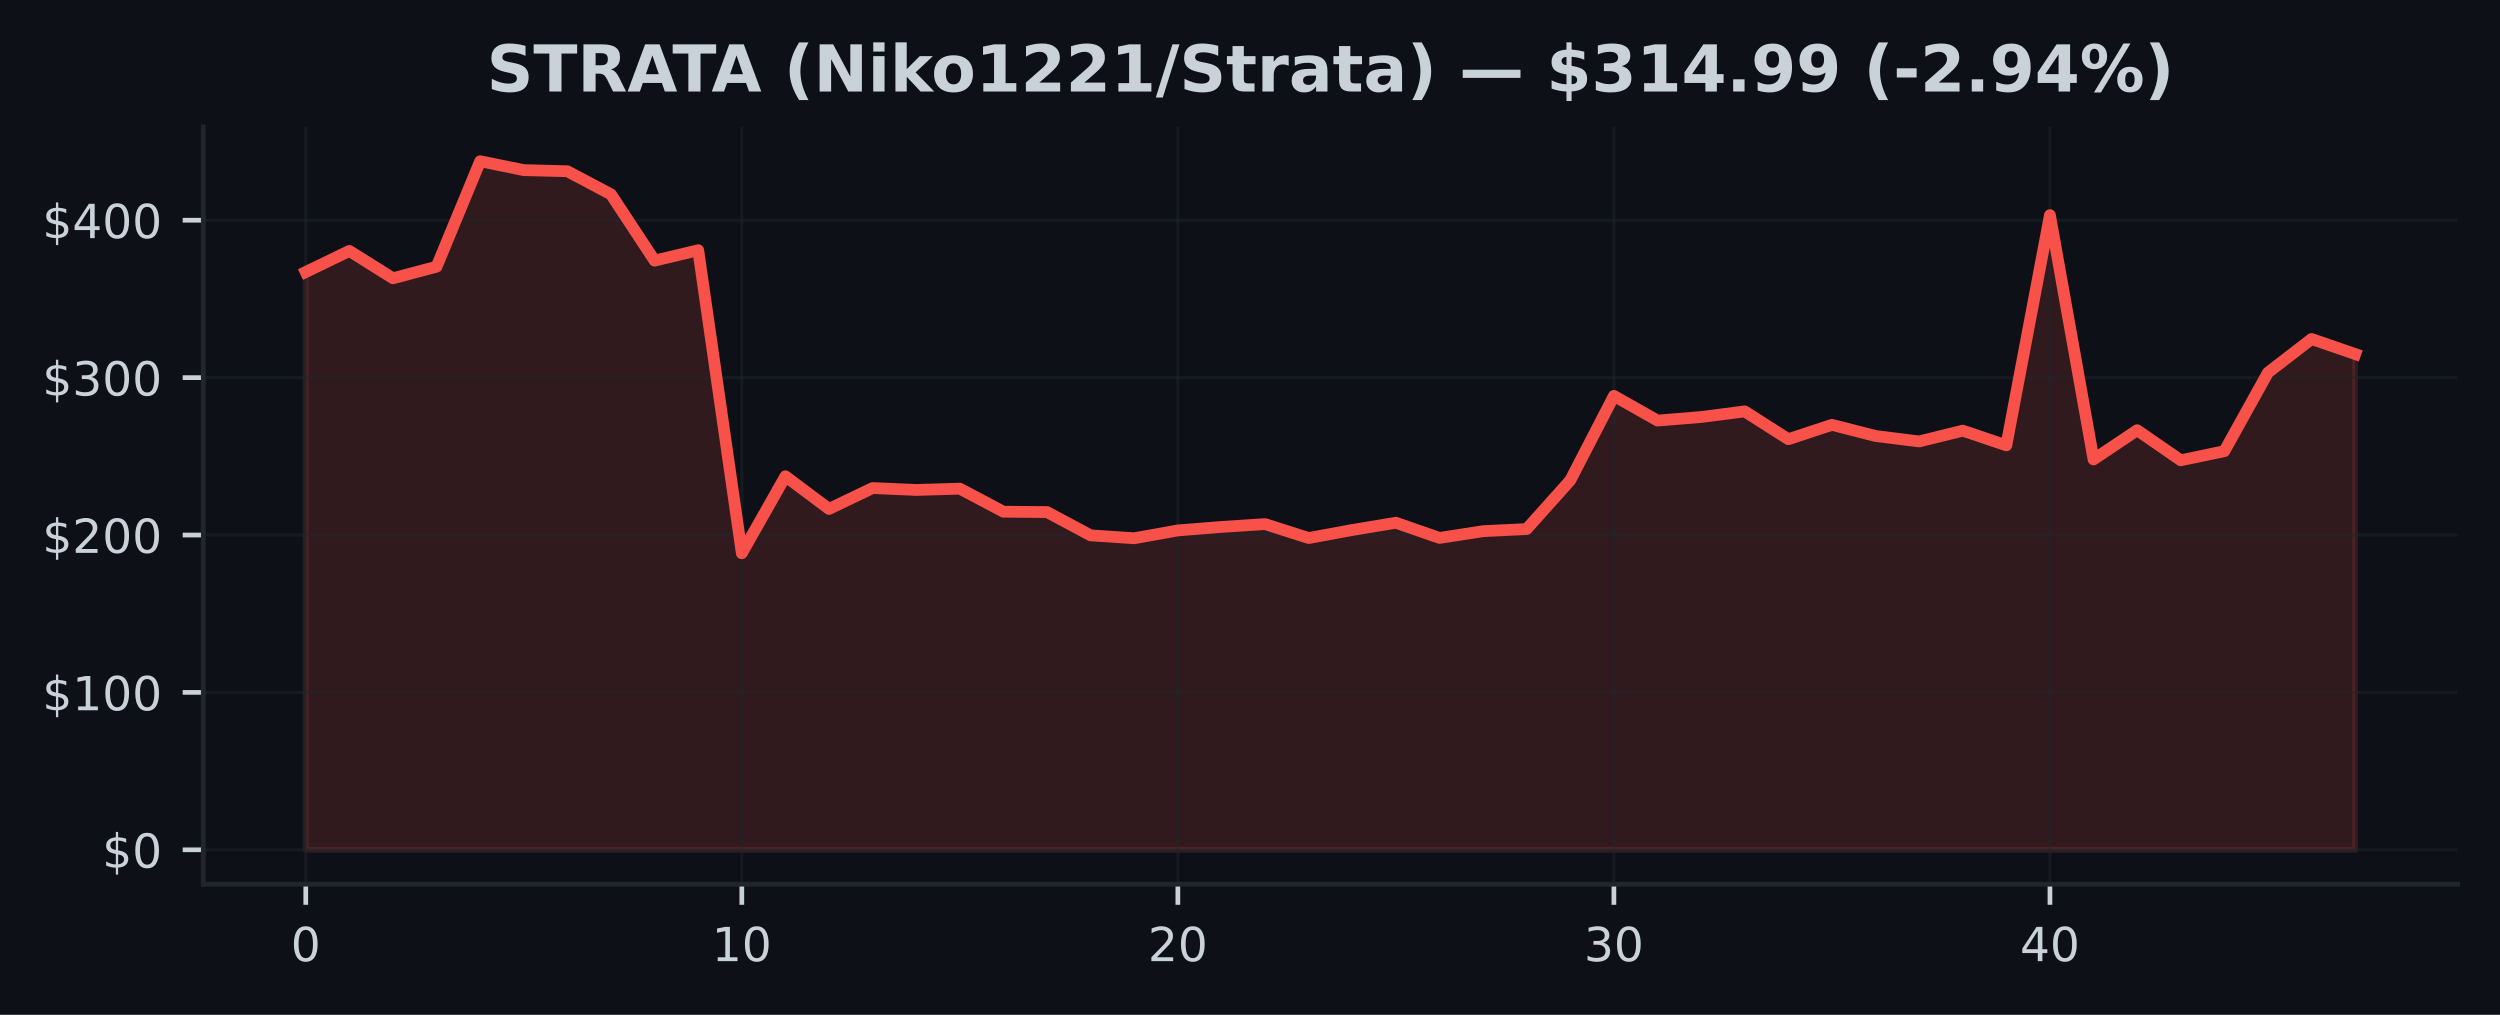
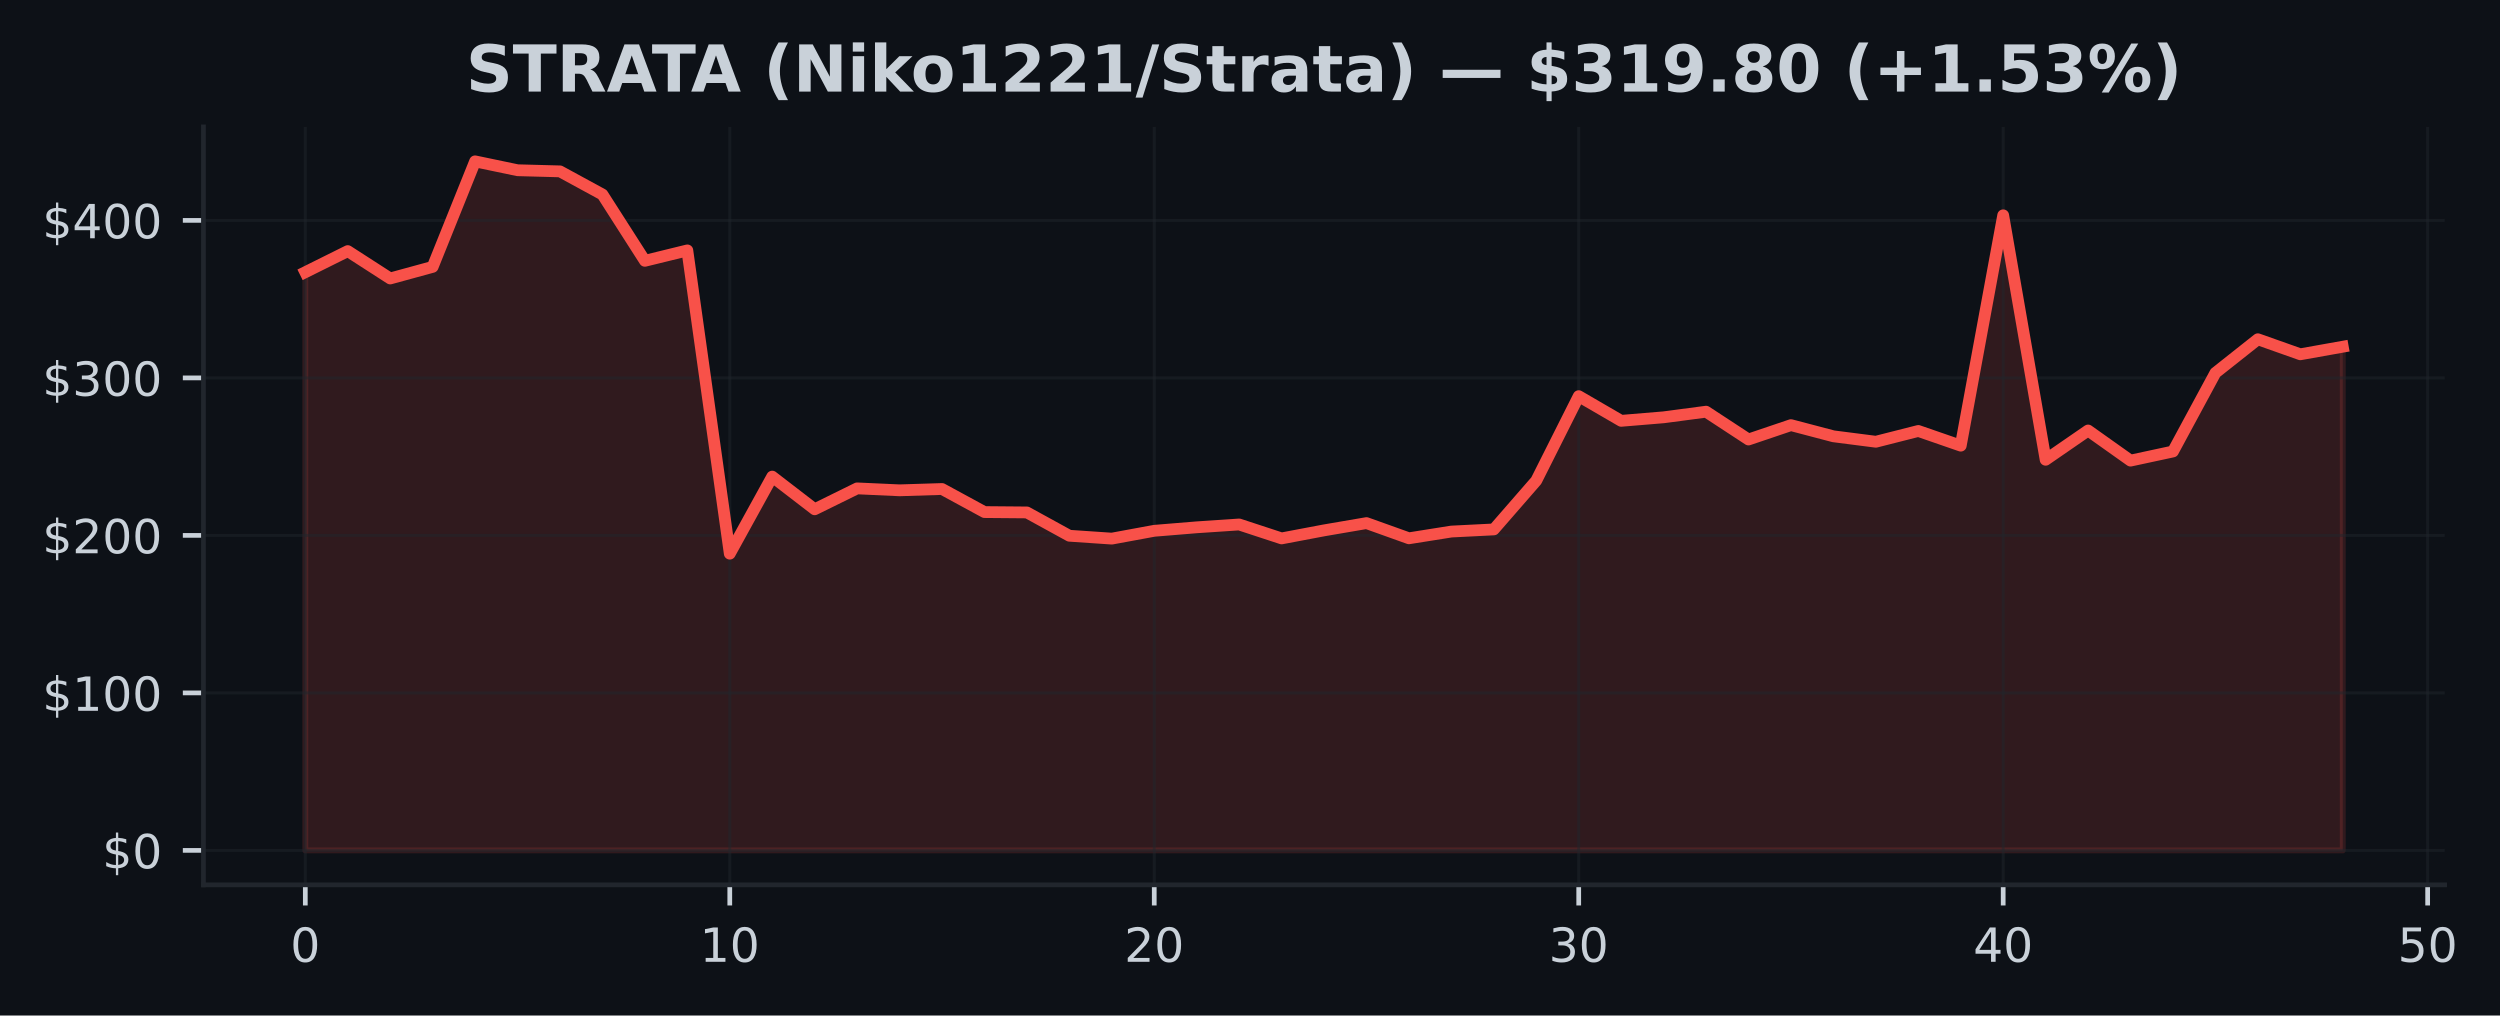
- <svg xmlns="http://www.w3.org/2000/svg" xmlns:xlink="http://www.w3.org/1999/xlink" width="425pt" height="172.518pt" viewBox="0 0 425 172.518" version="1.1">
+ <svg xmlns="http://www.w3.org/2000/svg" xmlns:xlink="http://www.w3.org/1999/xlink" width="424.702pt" height="172.518pt" viewBox="0 0 424.702 172.518" version="1.1">
  <defs>
    <style type="text/css">*{stroke-linejoin: round; stroke-linecap: butt}</style>
  </defs>
  <g id="figure_1">
    <g id="patch_1">
-       <path d="M 0 172.518  L 425 172.518  L 425 0  L 0 0  z " style="fill: #0d1117" />
+       <path d="M 0 172.518  L 424.702 172.518  L 424.702 0  L 0 0  z " style="fill: #0d1117" />
    </g>
    <g id="axes_1">
      <g id="patch_2">
-         <path d="M 34.56 150.318  L 417.8 150.318  L 417.8 21.558  L 34.56 21.558  z " style="fill: #0d1117" />
+         <path d="M 34.56 150.318  L 415.296 150.318  L 415.296 21.558  L 34.56 21.558  z " style="fill: #0d1117" />
      </g>
      <g id="FillBetweenPolyCollection_1">
        <defs>
-           <path id="m76c1400708" d="M 51.98 -28.053  L 51.98 -126.276  L 59.393 -129.862  L 66.806 -125.212  L 74.218 -127.183  L 81.631 -145.107  L 89.044 -143.598  L 96.457 -143.406  L 103.869 -139.478  L 111.282 -128.211  L 118.695 -129.979  L 126.108 -78.461  L 133.52 -91.55  L 140.933 -86.001  L 148.346 -89.551  L 155.759 -89.222  L 163.171 -89.447  L 170.584 -85.527  L 177.997 -85.466  L 185.41 -81.506  L 192.823 -81.016  L 200.235 -82.346  L 207.648 -82.937  L 215.061 -83.421  L 222.474 -81.054  L 229.886 -82.418  L 237.299 -83.654  L 244.712 -81.072  L 252.125 -82.217  L 259.537 -82.581  L 266.95 -90.868  L 274.363 -105.217  L 281.776 -101.027  L 289.189 -101.626  L 296.601 -102.581  L 304.014 -97.856  L 311.427 -100.296  L 318.84 -98.399  L 326.252 -97.474  L 333.665 -99.306  L 341.078 -96.81  L 348.491 -135.941  L 355.903 -94.413  L 363.316 -99.384  L 370.729 -94.268  L 378.142 -95.82  L 385.554 -109.177  L 392.967 -114.886  L 400.38 -112.331  L 400.38 -28.053  L 400.38 -28.053  L 392.967 -28.053  L 385.554 -28.053  L 378.142 -28.053  L 370.729 -28.053  L 363.316 -28.053  L 355.903 -28.053  L 348.491 -28.053  L 341.078 -28.053  L 333.665 -28.053  L 326.252 -28.053  L 318.84 -28.053  L 311.427 -28.053  L 304.014 -28.053  L 296.601 -28.053  L 289.189 -28.053  L 281.776 -28.053  L 274.363 -28.053  L 266.95 -28.053  L 259.537 -28.053  L 252.125 -28.053  L 244.712 -28.053  L 237.299 -28.053  L 229.886 -28.053  L 222.474 -28.053  L 215.061 -28.053  L 207.648 -28.053  L 200.235 -28.053  L 192.823 -28.053  L 185.41 -28.053  L 177.997 -28.053  L 170.584 -28.053  L 163.171 -28.053  L 155.759 -28.053  L 148.346 -28.053  L 140.933 -28.053  L 133.52 -28.053  L 126.108 -28.053  L 118.695 -28.053  L 111.282 -28.053  L 103.869 -28.053  L 96.457 -28.053  L 89.044 -28.053  L 81.631 -28.053  L 74.218 -28.053  L 66.806 -28.053  L 59.393 -28.053  L 51.98 -28.053  z " style="stroke: #f85149; stroke-opacity: 0.15" />
+           <path id="me553a573ed" d="M 51.866 -28.053  L 51.866 -126.276  L 59.077 -129.862  L 66.288 -125.212  L 73.499 -127.183  L 80.71 -145.107  L 87.921 -143.598  L 95.132 -143.406  L 102.343 -139.478  L 109.554 -128.211  L 116.764 -129.979  L 123.975 -78.461  L 131.186 -91.55  L 138.397 -86.001  L 145.608 -89.551  L 152.819 -89.222  L 160.03 -89.447  L 167.241 -85.527  L 174.452 -85.466  L 181.663 -81.506  L 188.874 -81.016  L 196.085 -82.346  L 203.295 -82.937  L 210.506 -83.421  L 217.717 -81.054  L 224.928 -82.418  L 232.139 -83.654  L 239.35 -81.072  L 246.561 -82.217  L 253.772 -82.581  L 260.983 -90.868  L 268.194 -105.217  L 275.405 -101.027  L 282.616 -101.626  L 289.826 -102.581  L 297.037 -97.856  L 304.248 -100.296  L 311.459 -98.399  L 318.67 -97.474  L 325.881 -99.306  L 333.092 -96.81  L 340.303 -135.941  L 347.514 -94.413  L 354.725 -99.384  L 361.936 -94.268  L 369.147 -95.82  L 376.357 -109.177  L 383.568 -114.886  L 390.779 -112.331  L 397.99 -113.618  L 397.99 -28.053  L 397.99 -28.053  L 390.779 -28.053  L 383.568 -28.053  L 376.357 -28.053  L 369.147 -28.053  L 361.936 -28.053  L 354.725 -28.053  L 347.514 -28.053  L 340.303 -28.053  L 333.092 -28.053  L 325.881 -28.053  L 318.67 -28.053  L 311.459 -28.053  L 304.248 -28.053  L 297.037 -28.053  L 289.826 -28.053  L 282.616 -28.053  L 275.405 -28.053  L 268.194 -28.053  L 260.983 -28.053  L 253.772 -28.053  L 246.561 -28.053  L 239.35 -28.053  L 232.139 -28.053  L 224.928 -28.053  L 217.717 -28.053  L 210.506 -28.053  L 203.295 -28.053  L 196.085 -28.053  L 188.874 -28.053  L 181.663 -28.053  L 174.452 -28.053  L 167.241 -28.053  L 160.03 -28.053  L 152.819 -28.053  L 145.608 -28.053  L 138.397 -28.053  L 131.186 -28.053  L 123.975 -28.053  L 116.764 -28.053  L 109.554 -28.053  L 102.343 -28.053  L 95.132 -28.053  L 87.921 -28.053  L 80.71 -28.053  L 73.499 -28.053  L 66.288 -28.053  L 59.077 -28.053  L 51.866 -28.053  z " style="stroke: #f85149; stroke-opacity: 0.15" />
        </defs>
-         <g clip-path="url(#pf96b2a00bb)">
-           <use xlink:href="#m76c1400708" x="0" y="172.518" style="fill: #f85149; fill-opacity: 0.15; stroke: #f85149; stroke-opacity: 0.15" />
+         <g clip-path="url(#p1c5e53eb60)">
+           <use xlink:href="#me553a573ed" x="0" y="172.518" style="fill: #f85149; fill-opacity: 0.15; stroke: #f85149; stroke-opacity: 0.15" />
        </g>
      </g>
      <g id="matplotlib.axis_1">
        <g id="xtick_1">
          <g id="line2d_1">
-             <path d="M 51.98 150.318  L 51.98 21.558  " clip-path="url(#pf96b2a00bb)" style="fill: none; stroke: #21262d; stroke-opacity: 0.5; stroke-width: 0.5; stroke-linecap: square" />
+             <path d="M 51.866 150.318  L 51.866 21.558  " clip-path="url(#p1c5e53eb60)" style="fill: none; stroke: #21262d; stroke-opacity: 0.5; stroke-width: 0.5; stroke-linecap: square" />
          </g>
          <g id="line2d_2">
            <defs>
-               <path id="meb66fdb2fe" d="M 0 0  L 0 3.5  " style="stroke: #c9d1d9; stroke-width: 0.8" />
+               <path id="m56401e3fb0" d="M 0 0  L 0 3.5  " style="stroke: #c9d1d9; stroke-width: 0.8" />
            </defs>
            <g>
-               <use xlink:href="#meb66fdb2fe" x="51.98" y="150.318" style="fill: #c9d1d9; stroke: #c9d1d9; stroke-width: 0.8" />
+               <use xlink:href="#m56401e3fb0" x="51.866" y="150.318" style="fill: #c9d1d9; stroke: #c9d1d9; stroke-width: 0.8" />
            </g>
          </g>
          <g id="text_1">
-             <g style="fill: #c9d1d9" transform="translate(49.435 163.3964) scale(0.08 -0.08)">
+             <g style="fill: #c9d1d9" transform="translate(49.3212 163.3964) scale(0.08 -0.08)">
              <defs>
                <path id="DejaVuSans-13" d="M 2034 4250  Q 1547 4250 1301 3770  Q 1056 3291 1056 2328  Q 1056 1369 1301 889  Q 1547 409 2034 409  Q 2525 409 2770 889  Q 3016 1369 3016 2328  Q 3016 3291 2770 3770  Q 2525 4250 2034 4250  z M 2034 4750  Q 2819 4750 3233 4129  Q 3647 3509 3647 2328  Q 3647 1150 3233 529  Q 2819 -91 2034 -91  Q 1250 -91 836 529  Q 422 1150 422 2328  Q 422 3509 836 4129  Q 1250 4750 2034 4750  z " transform="scale(0.015625)" />
              </defs>
              <use xlink:href="#DejaVuSans-13" />
            </g>
          </g>
        </g>
        <g id="xtick_2">
          <g id="line2d_3">
-             <path d="M 126.108 150.318  L 126.108 21.558  " clip-path="url(#pf96b2a00bb)" style="fill: none; stroke: #21262d; stroke-opacity: 0.5; stroke-width: 0.5; stroke-linecap: square" />
+             <path d="M 123.975 150.318  L 123.975 21.558  " clip-path="url(#p1c5e53eb60)" style="fill: none; stroke: #21262d; stroke-opacity: 0.5; stroke-width: 0.5; stroke-linecap: square" />
          </g>
          <g id="line2d_4">
            <g>
-               <use xlink:href="#meb66fdb2fe" x="126.108" y="150.318" style="fill: #c9d1d9; stroke: #c9d1d9; stroke-width: 0.8" />
+               <use xlink:href="#m56401e3fb0" x="123.975" y="150.318" style="fill: #c9d1d9; stroke: #c9d1d9; stroke-width: 0.8" />
            </g>
          </g>
          <g id="text_2">
-             <g style="fill: #c9d1d9" transform="translate(121.0177 163.3964) scale(0.08 -0.08)">
+             <g style="fill: #c9d1d9" transform="translate(118.8854 163.3964) scale(0.08 -0.08)">
              <defs>
                <path id="DejaVuSans-14" d="M 794 531  L 1825 531  L 1825 4091  L 703 3866  L 703 4441  L 1819 4666  L 2450 4666  L 2450 531  L 3481 531  L 3481 0  L 794 0  L 794 531  z " transform="scale(0.015625)" />
              </defs>
              <use xlink:href="#DejaVuSans-14" />
              <use xlink:href="#DejaVuSans-13" transform="translate(63.625 0)" />
            </g>
          </g>
        </g>
        <g id="xtick_3">
          <g id="line2d_5">
-             <path d="M 200.235 150.318  L 200.235 21.558  " clip-path="url(#pf96b2a00bb)" style="fill: none; stroke: #21262d; stroke-opacity: 0.5; stroke-width: 0.5; stroke-linecap: square" />
+             <path d="M 196.085 150.318  L 196.085 21.558  " clip-path="url(#p1c5e53eb60)" style="fill: none; stroke: #21262d; stroke-opacity: 0.5; stroke-width: 0.5; stroke-linecap: square" />
          </g>
          <g id="line2d_6">
            <g>
-               <use xlink:href="#meb66fdb2fe" x="200.235" y="150.318" style="fill: #c9d1d9; stroke: #c9d1d9; stroke-width: 0.8" />
+               <use xlink:href="#m56401e3fb0" x="196.085" y="150.318" style="fill: #c9d1d9; stroke: #c9d1d9; stroke-width: 0.8" />
            </g>
          </g>
          <g id="text_3">
-             <g style="fill: #c9d1d9" transform="translate(195.1453 163.3964) scale(0.08 -0.08)">
+             <g style="fill: #c9d1d9" transform="translate(190.9945 163.3964) scale(0.08 -0.08)">
              <defs>
                <path id="DejaVuSans-15" d="M 1228 531  L 3431 531  L 3431 0  L 469 0  L 469 531  Q 828 903 1448 1529  Q 2069 2156 2228 2338  Q 2531 2678 2651 2914  Q 2772 3150 2772 3378  Q 2772 3750 2511 3984  Q 2250 4219 1831 4219  Q 1534 4219 1204 4116  Q 875 4013 500 3803  L 500 4441  Q 881 4594 1212 4672  Q 1544 4750 1819 4750  Q 2544 4750 2975 4387  Q 3406 4025 3406 3419  Q 3406 3131 3298 2873  Q 3191 2616 2906 2266  Q 2828 2175 2409 1742  Q 1991 1309 1228 531  z " transform="scale(0.015625)" />
              </defs>
              <use xlink:href="#DejaVuSans-15" />
              <use xlink:href="#DejaVuSans-13" transform="translate(63.625 0)" />
            </g>
          </g>
        </g>
        <g id="xtick_4">
          <g id="line2d_7">
-             <path d="M 274.363 150.318  L 274.363 21.558  " clip-path="url(#pf96b2a00bb)" style="fill: none; stroke: #21262d; stroke-opacity: 0.5; stroke-width: 0.5; stroke-linecap: square" />
+             <path d="M 268.194 150.318  L 268.194 21.558  " clip-path="url(#p1c5e53eb60)" style="fill: none; stroke: #21262d; stroke-opacity: 0.5; stroke-width: 0.5; stroke-linecap: square" />
          </g>
          <g id="line2d_8">
            <g>
-               <use xlink:href="#meb66fdb2fe" x="274.363" y="150.318" style="fill: #c9d1d9; stroke: #c9d1d9; stroke-width: 0.8" />
+               <use xlink:href="#m56401e3fb0" x="268.194" y="150.318" style="fill: #c9d1d9; stroke: #c9d1d9; stroke-width: 0.8" />
            </g>
          </g>
          <g id="text_4">
-             <g style="fill: #c9d1d9" transform="translate(269.273 163.3964) scale(0.08 -0.08)">
+             <g style="fill: #c9d1d9" transform="translate(263.1037 163.3964) scale(0.08 -0.08)">
              <defs>
                <path id="DejaVuSans-16" d="M 2597 2516  Q 3050 2419 3304 2112  Q 3559 1806 3559 1356  Q 3559 666 3084 287  Q 2609 -91 1734 -91  Q 1441 -91 1130 -33  Q 819 25 488 141  L 488 750  Q 750 597 1062 519  Q 1375 441 1716 441  Q 2309 441 2620 675  Q 2931 909 2931 1356  Q 2931 1769 2642 2001  Q 2353 2234 1838 2234  L 1294 2234  L 1294 2753  L 1863 2753  Q 2328 2753 2575 2939  Q 2822 3125 2822 3475  Q 2822 3834 2567 4026  Q 2313 4219 1838 4219  Q 1578 4219 1281 4162  Q 984 4106 628 3988  L 628 4550  Q 988 4650 1302 4700  Q 1616 4750 1894 4750  Q 2613 4750 3031 4423  Q 3450 4097 3450 3541  Q 3450 3153 3228 2886  Q 3006 2619 2597 2516  z " transform="scale(0.015625)" />
              </defs>
              <use xlink:href="#DejaVuSans-16" />
              <use xlink:href="#DejaVuSans-13" transform="translate(63.625 0)" />
            </g>
          </g>
        </g>
        <g id="xtick_5">
          <g id="line2d_9">
-             <path d="M 348.491 150.318  L 348.491 21.558  " clip-path="url(#pf96b2a00bb)" style="fill: none; stroke: #21262d; stroke-opacity: 0.5; stroke-width: 0.5; stroke-linecap: square" />
+             <path d="M 340.303 150.318  L 340.303 21.558  " clip-path="url(#p1c5e53eb60)" style="fill: none; stroke: #21262d; stroke-opacity: 0.5; stroke-width: 0.5; stroke-linecap: square" />
          </g>
          <g id="line2d_10">
            <g>
-               <use xlink:href="#meb66fdb2fe" x="348.491" y="150.318" style="fill: #c9d1d9; stroke: #c9d1d9; stroke-width: 0.8" />
+               <use xlink:href="#m56401e3fb0" x="340.303" y="150.318" style="fill: #c9d1d9; stroke: #c9d1d9; stroke-width: 0.8" />
            </g>
          </g>
          <g id="text_5">
-             <g style="fill: #c9d1d9" transform="translate(343.4006 163.3964) scale(0.08 -0.08)">
+             <g style="fill: #c9d1d9" transform="translate(335.2128 163.3964) scale(0.08 -0.08)">
              <defs>
                <path id="DejaVuSans-17" d="M 2419 4116  L 825 1625  L 2419 1625  L 2419 4116  z M 2253 4666  L 3047 4666  L 3047 1625  L 3713 1625  L 3713 1100  L 3047 1100  L 3047 0  L 2419 0  L 2419 1100  L 313 1100  L 313 1709  L 2253 4666  z " transform="scale(0.015625)" />
              </defs>
              <use xlink:href="#DejaVuSans-17" />
+               <use xlink:href="#DejaVuSans-13" transform="translate(63.625 0)" />
+             </g>
+           </g>
+         </g>
+         <g id="xtick_6">
+           <g id="line2d_11">
+             <path d="M 412.412 150.318  L 412.412 21.558  " clip-path="url(#p1c5e53eb60)" style="fill: none; stroke: #21262d; stroke-opacity: 0.5; stroke-width: 0.5; stroke-linecap: square" />
+           </g>
+           <g id="line2d_12">
+             <g>
+               <use xlink:href="#m56401e3fb0" x="412.412" y="150.318" style="fill: #c9d1d9; stroke: #c9d1d9; stroke-width: 0.8" />
+             </g>
+           </g>
+           <g id="text_6">
+             <g style="fill: #c9d1d9" transform="translate(407.322 163.3964) scale(0.08 -0.08)">
+               <defs>
+                 <path id="DejaVuSans-18" d="M 691 4666  L 3169 4666  L 3169 4134  L 1269 4134  L 1269 2991  Q 1406 3038 1543 3061  Q 1681 3084 1819 3084  Q 2600 3084 3056 2656  Q 3513 2228 3513 1497  Q 3513 744 3044 326  Q 2575 -91 1722 -91  Q 1428 -91 1123 -41  Q 819 9 494 109  L 494 744  Q 775 591 1075 516  Q 1375 441 1709 441  Q 2250 441 2565 725  Q 2881 1009 2881 1497  Q 2881 1984 2565 2268  Q 2250 2553 1709 2553  Q 1456 2553 1204 2497  Q 953 2441 691 2322  L 691 4666  z " transform="scale(0.015625)" />
+               </defs>
+               <use xlink:href="#DejaVuSans-18" />
              <use xlink:href="#DejaVuSans-13" transform="translate(63.625 0)" />
            </g>
          </g>
        </g>
      </g>
      <g id="matplotlib.axis_2">
        <g id="ytick_1">
-           <g id="line2d_11">
-             <path d="M 34.56 144.466  L 417.8 144.466  " clip-path="url(#pf96b2a00bb)" style="fill: none; stroke: #21262d; stroke-opacity: 0.5; stroke-width: 0.5; stroke-linecap: square" />
-           </g>
-           <g id="line2d_12">
+           <g id="line2d_13">
+             <path d="M 34.56 144.466  L 415.296 144.466  " clip-path="url(#p1c5e53eb60)" style="fill: none; stroke: #21262d; stroke-opacity: 0.5; stroke-width: 0.5; stroke-linecap: square" />
+           </g>
+           <g id="line2d_14">
            <defs>
-               <path id="mbc78fe3ad4" d="M 0 0  L -3.5 0  " style="stroke: #c9d1d9; stroke-width: 0.8" />
+               <path id="m088a45b736" d="M 0 0  L -3.5 0  " style="stroke: #c9d1d9; stroke-width: 0.8" />
            </defs>
            <g>
-               <use xlink:href="#mbc78fe3ad4" x="34.56" y="144.466" style="fill: #c9d1d9; stroke: #c9d1d9; stroke-width: 0.8" />
-             </g>
-           </g>
-           <g id="text_6">
+               <use xlink:href="#m088a45b736" x="34.56" y="144.466" style="fill: #c9d1d9; stroke: #c9d1d9; stroke-width: 0.8" />
+             </g>
+           </g>
+           <g id="text_7">
            <g style="fill: #c9d1d9" transform="translate(17.38 147.5049) scale(0.08 -0.08)">
              <defs>
                <path id="DejaVuSans-7" d="M 2163 -941  L 1850 -941  L 1847 0  Q 1519 6 1191 76  Q 863 147 531 288  L 531 850  Q 850 650 1176 548  Q 1503 447 1850 444  L 1850 1869  Q 1159 1981 845 2250  Q 531 2519 531 2988  Q 531 3497 872 3790  Q 1213 4084 1850 4128  L 1850 4863  L 2163 4863  L 2163 4138  Q 2453 4125 2725 4076  Q 2997 4028 3256 3944  L 3256 3397  Q 2997 3528 2723 3600  Q 2450 3672 2163 3684  L 2163 2350  Q 2872 2241 3206 1959  Q 3541 1678 3541 1191  Q 3541 663 3186 358  Q 2831 53 2163 6  L 2163 -941  z M 1850 2406  L 1850 3688  Q 1488 3647 1297 3481  Q 1106 3316 1106 3041  Q 1106 2772 1282 2622  Q 1459 2472 1850 2406  z M 2163 1806  L 2163 453  Q 2559 506 2761 678  Q 2963 850 2963 1131  Q 2963 1406 2770 1568  Q 2578 1731 2163 1806  z " transform="scale(0.015625)" />
              </defs>
              <use xlink:href="#DejaVuSans-7" />
              <use xlink:href="#DejaVuSans-13" transform="translate(63.625 0)" />
            </g>
          </g>
        </g>
        <g id="ytick_2">
-           <g id="line2d_13">
-             <path d="M 34.56 117.71  L 417.8 117.71  " clip-path="url(#pf96b2a00bb)" style="fill: none; stroke: #21262d; stroke-opacity: 0.5; stroke-width: 0.5; stroke-linecap: square" />
-           </g>
-           <g id="line2d_14">
-             <g>
-               <use xlink:href="#mbc78fe3ad4" x="34.56" y="117.71" style="fill: #c9d1d9; stroke: #c9d1d9; stroke-width: 0.8" />
-             </g>
-           </g>
-           <g id="text_7">
+           <g id="line2d_15">
+             <path d="M 34.56 117.71  L 415.296 117.71  " clip-path="url(#p1c5e53eb60)" style="fill: none; stroke: #21262d; stroke-opacity: 0.5; stroke-width: 0.5; stroke-linecap: square" />
+           </g>
+           <g id="line2d_16">
+             <g>
+               <use xlink:href="#m088a45b736" x="34.56" y="117.71" style="fill: #c9d1d9; stroke: #c9d1d9; stroke-width: 0.8" />
+             </g>
+           </g>
+           <g id="text_8">
            <g style="fill: #c9d1d9" transform="translate(7.2 120.749) scale(0.08 -0.08)">
              <use xlink:href="#DejaVuSans-7" />
              <use xlink:href="#DejaVuSans-14" transform="translate(63.625 0)" />
              <use xlink:href="#DejaVuSans-13" transform="translate(127.25 0)" />
              <use xlink:href="#DejaVuSans-13" transform="translate(190.875 0)" />
            </g>
          </g>
        </g>
        <g id="ytick_3">
-           <g id="line2d_15">
-             <path d="M 34.56 90.954  L 417.8 90.954  " clip-path="url(#pf96b2a00bb)" style="fill: none; stroke: #21262d; stroke-opacity: 0.5; stroke-width: 0.5; stroke-linecap: square" />
-           </g>
-           <g id="line2d_16">
-             <g>
-               <use xlink:href="#mbc78fe3ad4" x="34.56" y="90.954" style="fill: #c9d1d9; stroke: #c9d1d9; stroke-width: 0.8" />
-             </g>
-           </g>
-           <g id="text_8">
+           <g id="line2d_17">
+             <path d="M 34.56 90.954  L 415.296 90.954  " clip-path="url(#p1c5e53eb60)" style="fill: none; stroke: #21262d; stroke-opacity: 0.5; stroke-width: 0.5; stroke-linecap: square" />
+           </g>
+           <g id="line2d_18">
+             <g>
+               <use xlink:href="#m088a45b736" x="34.56" y="90.954" style="fill: #c9d1d9; stroke: #c9d1d9; stroke-width: 0.8" />
+             </g>
+           </g>
+           <g id="text_9">
            <g style="fill: #c9d1d9" transform="translate(7.2 93.99306) scale(0.08 -0.08)">
              <use xlink:href="#DejaVuSans-7" />
              <use xlink:href="#DejaVuSans-15" transform="translate(63.625 0)" />
              <use xlink:href="#DejaVuSans-13" transform="translate(127.25 0)" />
              <use xlink:href="#DejaVuSans-13" transform="translate(190.875 0)" />
            </g>
          </g>
        </g>
        <g id="ytick_4">
-           <g id="line2d_17">
-             <path d="M 34.56 64.198  L 417.8 64.198  " clip-path="url(#pf96b2a00bb)" style="fill: none; stroke: #21262d; stroke-opacity: 0.5; stroke-width: 0.5; stroke-linecap: square" />
-           </g>
-           <g id="line2d_18">
-             <g>
-               <use xlink:href="#mbc78fe3ad4" x="34.56" y="64.198" style="fill: #c9d1d9; stroke: #c9d1d9; stroke-width: 0.8" />
-             </g>
-           </g>
-           <g id="text_9">
+           <g id="line2d_19">
+             <path d="M 34.56 64.198  L 415.296 64.198  " clip-path="url(#p1c5e53eb60)" style="fill: none; stroke: #21262d; stroke-opacity: 0.5; stroke-width: 0.5; stroke-linecap: square" />
+           </g>
+           <g id="line2d_20">
+             <g>
+               <use xlink:href="#m088a45b736" x="34.56" y="64.198" style="fill: #c9d1d9; stroke: #c9d1d9; stroke-width: 0.8" />
+             </g>
+           </g>
+           <g id="text_10">
            <g style="fill: #c9d1d9" transform="translate(7.2 67.23712) scale(0.08 -0.08)">
              <use xlink:href="#DejaVuSans-7" />
              <use xlink:href="#DejaVuSans-16" transform="translate(63.625 0)" />
              <use xlink:href="#DejaVuSans-13" transform="translate(127.25 0)" />
              <use xlink:href="#DejaVuSans-13" transform="translate(190.875 0)" />
            </g>
          </g>
        </g>
        <g id="ytick_5">
-           <g id="line2d_19">
-             <path d="M 34.56 37.442  L 417.8 37.442  " clip-path="url(#pf96b2a00bb)" style="fill: none; stroke: #21262d; stroke-opacity: 0.5; stroke-width: 0.5; stroke-linecap: square" />
-           </g>
-           <g id="line2d_20">
-             <g>
-               <use xlink:href="#mbc78fe3ad4" x="34.56" y="37.442" style="fill: #c9d1d9; stroke: #c9d1d9; stroke-width: 0.8" />
-             </g>
-           </g>
-           <g id="text_10">
+           <g id="line2d_21">
+             <path d="M 34.56 37.442  L 415.296 37.442  " clip-path="url(#p1c5e53eb60)" style="fill: none; stroke: #21262d; stroke-opacity: 0.5; stroke-width: 0.5; stroke-linecap: square" />
+           </g>
+           <g id="line2d_22">
+             <g>
+               <use xlink:href="#m088a45b736" x="34.56" y="37.442" style="fill: #c9d1d9; stroke: #c9d1d9; stroke-width: 0.8" />
+             </g>
+           </g>
+           <g id="text_11">
            <g style="fill: #c9d1d9" transform="translate(7.2 40.48118) scale(0.08 -0.08)">
              <use xlink:href="#DejaVuSans-7" />
              <use xlink:href="#DejaVuSans-17" transform="translate(63.625 0)" />
              <use xlink:href="#DejaVuSans-13" transform="translate(127.25 0)" />
              <use xlink:href="#DejaVuSans-13" transform="translate(190.875 0)" />
            </g>
          </g>
        </g>
      </g>
-       <g id="line2d_21">
-         <path d="M 51.98 46.242  L 59.393 42.657  L 66.806 47.307  L 74.218 45.335  L 81.631 27.411  L 89.044 28.92  L 96.457 29.113  L 103.869 33.04  L 111.282 44.307  L 118.695 42.539  L 126.108 94.057  L 133.52 80.968  L 140.933 86.518  L 148.346 82.967  L 155.759 83.296  L 163.171 83.071  L 170.584 86.991  L 177.997 87.053  L 185.41 91.013  L 192.823 91.502  L 200.235 90.172  L 207.648 89.581  L 215.061 89.097  L 222.474 91.465  L 229.886 90.1  L 237.299 88.864  L 244.712 91.446  L 252.125 90.301  L 259.537 89.937  L 266.95 81.651  L 274.363 67.301  L 281.776 71.491  L 289.189 70.892  L 296.601 69.937  L 304.014 74.662  L 311.427 72.222  L 318.84 74.119  L 326.252 75.045  L 333.665 73.212  L 341.078 75.708  L 348.491 36.578  L 355.903 78.105  L 363.316 73.134  L 370.729 78.25  L 378.142 76.698  L 385.554 63.342  L 392.967 57.632  L 400.38 60.187  " clip-path="url(#pf96b2a00bb)" style="fill: none; stroke: #f85149; stroke-width: 2; stroke-linecap: square" />
+       <g id="line2d_23">
+         <path d="M 51.866 46.242  L 59.077 42.657  L 66.288 47.307  L 73.499 45.335  L 80.71 27.411  L 87.921 28.92  L 95.132 29.113  L 102.343 33.04  L 109.554 44.307  L 116.764 42.539  L 123.975 94.057  L 131.186 80.968  L 138.397 86.518  L 145.608 82.967  L 152.819 83.296  L 160.03 83.071  L 167.241 86.991  L 174.452 87.053  L 181.663 91.013  L 188.874 91.502  L 196.085 90.172  L 203.295 89.581  L 210.506 89.097  L 217.717 91.465  L 224.928 90.1  L 232.139 88.864  L 239.35 91.446  L 246.561 90.301  L 253.772 89.937  L 260.983 81.651  L 268.194 67.301  L 275.405 71.491  L 282.616 70.892  L 289.826 69.937  L 297.037 74.662  L 304.248 72.222  L 311.459 74.119  L 318.67 75.045  L 325.881 73.212  L 333.092 75.708  L 340.303 36.578  L 347.514 78.105  L 354.725 73.134  L 361.936 78.25  L 369.147 76.698  L 376.357 63.342  L 383.568 57.632  L 390.779 60.187  L 397.99 58.9  " clip-path="url(#p1c5e53eb60)" style="fill: none; stroke: #f85149; stroke-width: 2; stroke-linecap: square" />
      </g>
      <g id="patch_3">
        <path d="M 34.56 150.318  L 34.56 21.558  " style="fill: none; stroke: #21262d; stroke-width: 0.8; stroke-linejoin: miter; stroke-linecap: square" />
      </g>
      <g id="patch_4">
-         <path d="M 34.56 150.318  L 417.8 150.318  " style="fill: none; stroke: #21262d; stroke-width: 0.8; stroke-linejoin: miter; stroke-linecap: square" />
-       </g>
-       <g id="text_11">
-         <g style="fill: #c9d1d9" transform="translate(82.74773 15.55828) scale(0.11 -0.11)">
+         <path d="M 34.56 150.318  L 415.296 150.318  " style="fill: none; stroke: #21262d; stroke-width: 0.8; stroke-linejoin: miter; stroke-linecap: square" />
+       </g>
+       <g id="text_12">
+         <g style="fill: #c9d1d9" transform="translate(79.16959 15.55828) scale(0.11 -0.11)">
          <defs>
            <path id="DejaVuSans-Bold-36" d="M 3834 4519  L 3834 3531  Q 3450 3703 3084 3790  Q 2719 3878 2394 3878  Q 1963 3878 1756 3759  Q 1550 3641 1550 3391  Q 1550 3203 1689 3098  Q 1828 2994 2194 2919  L 2706 2816  Q 3484 2659 3812 2340  Q 4141 2022 4141 1434  Q 4141 663 3683 286  Q 3225 -91 2284 -91  Q 1841 -91 1394 -6  Q 947 78 500 244  L 500 1259  Q 947 1022 1364 901  Q 1781 781 2169 781  Q 2563 781 2772 912  Q 2981 1044 2981 1288  Q 2981 1506 2839 1625  Q 2697 1744 2272 1838  L 1806 1941  Q 1106 2091 782 2419  Q 459 2747 459 3303  Q 459 4000 909 4375  Q 1359 4750 2203 4750  Q 2588 4750 2994 4692  Q 3400 4634 3834 4519  z " transform="scale(0.015625)" />
            <path id="DejaVuSans-Bold-37" d="M 31 4666  L 4331 4666  L 4331 3756  L 2784 3756  L 2784 0  L 1581 0  L 1581 3756  L 31 3756  L 31 4666  z " transform="scale(0.015625)" />
            <path id="DejaVuSans-Bold-35" d="M 2297 2597  Q 2675 2597 2839 2737  Q 3003 2878 3003 3200  Q 3003 3519 2839 3656  Q 2675 3794 2297 3794  L 1791 3794  L 1791 2597  L 2297 2597  z M 1791 1766  L 1791 0  L 588 0  L 588 4666  L 2425 4666  Q 3347 4666 3776 4356  Q 4206 4047 4206 3378  Q 4206 2916 3982 2619  Q 3759 2322 3309 2181  Q 3556 2125 3751 1926  Q 3947 1728 4147 1325  L 4800 0  L 3519 0  L 2950 1159  Q 2778 1509 2601 1637  Q 2425 1766 2131 1766  L 1791 1766  z " transform="scale(0.015625)" />
            <path id="DejaVuSans-Bold-24" d="M 3419 850  L 1538 850  L 1241 0  L 31 0  L 1759 4666  L 3194 4666  L 4922 0  L 3713 0  L 3419 850  z M 1838 1716  L 3116 1716  L 2478 3572  L 1838 1716  z " transform="scale(0.015625)" />
            <path id="DejaVuSans-Bold-3" transform="scale(0.015625)" />
            <path id="DejaVuSans-Bold-b" d="M 2413 -844  L 1484 -844  Q 1006 -72 778 623  Q 550 1319 550 2003  Q 550 2688 779 3389  Q 1009 4091 1484 4856  L 2413 4856  Q 2013 4116 1813 3408  Q 1613 2700 1613 2009  Q 1613 1319 1811 609  Q 2009 -100 2413 -844  z " transform="scale(0.015625)" />
            <path id="DejaVuSans-Bold-31" d="M 588 4666  L 1931 4666  L 3628 1466  L 3628 4666  L 4769 4666  L 4769 0  L 3425 0  L 1728 3200  L 1728 0  L 588 0  L 588 4666  z " transform="scale(0.015625)" />
            <path id="DejaVuSans-Bold-4c" d="M 538 3500  L 1656 3500  L 1656 0  L 538 0  L 538 3500  z M 538 4863  L 1656 4863  L 1656 3950  L 538 3950  L 538 4863  z " transform="scale(0.015625)" />
            <path id="DejaVuSans-Bold-4e" d="M 538 4863  L 1656 4863  L 1656 2216  L 2944 3500  L 4244 3500  L 2534 1894  L 4378 0  L 3022 0  L 1656 1459  L 1656 0  L 538 0  L 538 4863  z " transform="scale(0.015625)" />
            <path id="DejaVuSans-Bold-52" d="M 2203 2784  Q 1831 2784 1636 2517  Q 1441 2250 1441 1747  Q 1441 1244 1636 976  Q 1831 709 2203 709  Q 2569 709 2762 976  Q 2956 1244 2956 1747  Q 2956 2250 2762 2517  Q 2569 2784 2203 2784  z M 2203 3584  Q 3106 3584 3614 3096  Q 4122 2609 4122 1747  Q 4122 884 3614 396  Q 3106 -91 2203 -91  Q 1297 -91 786 396  Q 275 884 275 1747  Q 275 2609 786 3096  Q 1297 3584 2203 3584  z " transform="scale(0.015625)" />
            <path id="DejaVuSans-Bold-14" d="M 750 831  L 1813 831  L 1813 3847  L 722 3622  L 722 4441  L 1806 4666  L 2950 4666  L 2950 831  L 4013 831  L 4013 0  L 750 0  L 750 831  z " transform="scale(0.015625)" />
            <path id="DejaVuSans-Bold-15" d="M 1844 884  L 3897 884  L 3897 0  L 506 0  L 506 884  L 2209 2388  Q 2438 2594 2547 2791  Q 2656 2988 2656 3200  Q 2656 3528 2436 3728  Q 2216 3928 1850 3928  Q 1569 3928 1234 3808  Q 900 3688 519 3450  L 519 4475  Q 925 4609 1322 4679  Q 1719 4750 2100 4750  Q 2938 4750 3402 4381  Q 3866 4013 3866 3353  Q 3866 2972 3669 2642  Q 3472 2313 2841 1759  L 1844 884  z " transform="scale(0.015625)" />
            <path id="DejaVuSans-Bold-12" d="M 1644 4666  L 2338 4666  L 691 -594  L 0 -594  L 1644 4666  z " transform="scale(0.015625)" />
            <path id="DejaVuSans-Bold-57" d="M 1759 4494  L 1759 3500  L 2913 3500  L 2913 2700  L 1759 2700  L 1759 1216  Q 1759 972 1856 886  Q 1953 800 2241 800  L 2816 800  L 2816 0  L 1856 0  Q 1194 0 917 276  Q 641 553 641 1216  L 641 2700  L 84 2700  L 84 3500  L 641 3500  L 641 4494  L 1759 4494  z " transform="scale(0.015625)" />
            <path id="DejaVuSans-Bold-55" d="M 3138 2547  Q 2991 2616 2845 2648  Q 2700 2681 2553 2681  Q 2122 2681 1889 2404  Q 1656 2128 1656 1613  L 1656 0  L 538 0  L 538 3500  L 1656 3500  L 1656 2925  Q 1872 3269 2151 3426  Q 2431 3584 2822 3584  Q 2878 3584 2943 3579  Q 3009 3575 3134 3559  L 3138 2547  z " transform="scale(0.015625)" />
            <path id="DejaVuSans-Bold-44" d="M 2106 1575  Q 1756 1575 1579 1456  Q 1403 1338 1403 1106  Q 1403 894 1545 773  Q 1688 653 1941 653  Q 2256 653 2472 879  Q 2688 1106 2688 1447  L 2688 1575  L 2106 1575  z M 3816 1997  L 3816 0  L 2688 0  L 2688 519  Q 2463 200 2181 54  Q 1900 -91 1497 -91  Q 953 -91 614 226  Q 275 544 275 1050  Q 275 1666 698 1953  Q 1122 2241 2028 2241  L 2688 2241  L 2688 2328  Q 2688 2594 2478 2717  Q 2269 2841 1825 2841  Q 1466 2841 1156 2769  Q 847 2697 581 2553  L 581 3406  Q 941 3494 1303 3539  Q 1666 3584 2028 3584  Q 2975 3584 3395 3211  Q 3816 2838 3816 1997  z " transform="scale(0.015625)" />
            <path id="DejaVuSans-Bold-c" d="M 513 -844  Q 913 -100 1113 609  Q 1313 1319 1313 2009  Q 1313 2700 1113 3408  Q 913 4116 513 4856  L 1441 4856  Q 1916 4091 2145 3389  Q 2375 2688 2375 2003  Q 2375 1319 2147 623  Q 1919 -72 1441 -844  L 513 -844  z " transform="scale(0.015625)" />
            <path id="DejaVuSans-Bold-af6" d="M 344 2156  L 6056 2156  L 6056 1350  L 344 1350  L 344 2156  z " transform="scale(0.015625)" />
            <path id="DejaVuSans-Bold-7" d="M 2484 -941  L 1978 -941  L 1975 0  Q 1584 16 1218 87  Q 853 159 506 288  L 506 1106  Q 866 922 1233 823  Q 1600 725 1978 713  L 1978 1684  L 1875 1703  Q 1128 1834 814 2115  Q 500 2397 500 2925  Q 500 3484 883 3798  Q 1266 4113 1975 4141  L 1978 4863  L 2484 4863  L 2484 4153  Q 2797 4128 3109 4075  Q 3422 4022 3738 3938  L 3738 3144  Q 3425 3275 3112 3348  Q 2800 3422 2484 3438  L 2484 2541  L 2584 2522  Q 3378 2397 3698 2105  Q 4019 1813 4019 1241  Q 4019 666 3637 358  Q 3256 50 2484 6  L 2484 -941  z M 1978 2613  L 1978 3428  Q 1756 3416 1623 3308  Q 1491 3200 1491 3034  Q 1491 2850 1612 2745  Q 1734 2641 1978 2613  z M 2484 1594  L 2484 725  Q 2756 728 2892 831  Q 3028 934 3028 1141  Q 3028 1353 2903 1458  Q 2778 1563 2484 1594  z " transform="scale(0.015625)" />
            <path id="DejaVuSans-Bold-16" d="M 2981 2516  Q 3453 2394 3698 2092  Q 3944 1791 3944 1325  Q 3944 631 3412 270  Q 2881 -91 1863 -91  Q 1503 -91 1142 -33  Q 781 25 428 141  L 428 1069  Q 766 900 1098 814  Q 1431 728 1753 728  Q 2231 728 2486 893  Q 2741 1059 2741 1369  Q 2741 1688 2480 1852  Q 2219 2016 1709 2016  L 1228 2016  L 1228 2791  L 1734 2791  Q 2188 2791 2409 2933  Q 2631 3075 2631 3366  Q 2631 3634 2415 3781  Q 2200 3928 1806 3928  Q 1516 3928 1219 3862  Q 922 3797 628 3669  L 628 4550  Q 984 4650 1334 4700  Q 1684 4750 2022 4750  Q 2931 4750 3382 4451  Q 3834 4153 3834 3553  Q 3834 3144 3618 2883  Q 3403 2622 2981 2516  z " transform="scale(0.015625)" />
-             <path id="DejaVuSans-Bold-17" d="M 2356 3675  L 1038 1722  L 2356 1722  L 2356 3675  z M 2156 4666  L 3494 4666  L 3494 1722  L 4159 1722  L 4159 850  L 3494 850  L 3494 0  L 2356 0  L 2356 850  L 288 850  L 288 1881  L 2156 4666  z " transform="scale(0.015625)" />
+             <path id="DejaVuSans-Bold-1c" d="M 641 103  L 641 966  Q 928 831 1190 764  Q 1453 697 1709 697  Q 2247 697 2547 995  Q 2847 1294 2900 1881  Q 2688 1725 2447 1647  Q 2206 1569 1925 1569  Q 1209 1569 770 1986  Q 331 2403 331 3084  Q 331 3838 820 4291  Q 1309 4744 2131 4744  Q 3044 4744 3544 4128  Q 4044 3513 4044 2388  Q 4044 1231 3459 570  Q 2875 -91 1856 -91  Q 1528 -91 1228 -42  Q 928 6 641 103  z M 2125 2350  Q 2441 2350 2600 2554  Q 2759 2759 2759 3169  Q 2759 3575 2600 3781  Q 2441 3988 2125 3988  Q 1809 3988 1650 3781  Q 1491 3575 1491 3169  Q 1491 2759 1650 2554  Q 1809 2350 2125 2350  z " transform="scale(0.015625)" />
            <path id="DejaVuSans-Bold-11" d="M 653 1209  L 1778 1209  L 1778 0  L 653 0  L 653 1209  z " transform="scale(0.015625)" />
-             <path id="DejaVuSans-Bold-1c" d="M 641 103  L 641 966  Q 928 831 1190 764  Q 1453 697 1709 697  Q 2247 697 2547 995  Q 2847 1294 2900 1881  Q 2688 1725 2447 1647  Q 2206 1569 1925 1569  Q 1209 1569 770 1986  Q 331 2403 331 3084  Q 331 3838 820 4291  Q 1309 4744 2131 4744  Q 3044 4744 3544 4128  Q 4044 3513 4044 2388  Q 4044 1231 3459 570  Q 2875 -91 1856 -91  Q 1528 -91 1228 -42  Q 928 6 641 103  z M 2125 2350  Q 2441 2350 2600 2554  Q 2759 2759 2759 3169  Q 2759 3575 2600 3781  Q 2441 3988 2125 3988  Q 1809 3988 1650 3781  Q 1491 3575 1491 3169  Q 1491 2759 1650 2554  Q 1809 2350 2125 2350  z " transform="scale(0.015625)" />
-             <path id="DejaVuSans-Bold-10" d="M 347 2297  L 2309 2297  L 2309 1388  L 347 1388  L 347 2297  z " transform="scale(0.015625)" />
+             <path id="DejaVuSans-Bold-1b" d="M 2228 2088  Q 1891 2088 1709 1903  Q 1528 1719 1528 1375  Q 1528 1031 1709 848  Q 1891 666 2228 666  Q 2563 666 2741 848  Q 2919 1031 2919 1375  Q 2919 1722 2741 1905  Q 2563 2088 2228 2088  z M 1350 2484  Q 925 2613 709 2878  Q 494 3144 494 3541  Q 494 4131 934 4440  Q 1375 4750 2228 4750  Q 3075 4750 3515 4442  Q 3956 4134 3956 3541  Q 3956 3144 3739 2878  Q 3522 2613 3097 2484  Q 3572 2353 3814 2058  Q 4056 1763 4056 1313  Q 4056 619 3595 264  Q 3134 -91 2228 -91  Q 1319 -91 855 264  Q 391 619 391 1313  Q 391 1763 633 2058  Q 875 2353 1350 2484  z M 1631 3419  Q 1631 3141 1786 2991  Q 1941 2841 2228 2841  Q 2509 2841 2662 2991  Q 2816 3141 2816 3419  Q 2816 3697 2662 3845  Q 2509 3994 2228 3994  Q 1941 3994 1786 3844  Q 1631 3694 1631 3419  z " transform="scale(0.015625)" />
+             <path id="DejaVuSans-Bold-13" d="M 2944 2338  Q 2944 3213 2780 3570  Q 2616 3928 2228 3928  Q 1841 3928 1675 3570  Q 1509 3213 1509 2338  Q 1509 1453 1675 1090  Q 1841 728 2228 728  Q 2613 728 2778 1090  Q 2944 1453 2944 2338  z M 4147 2328  Q 4147 1169 3647 539  Q 3147 -91 2228 -91  Q 1306 -91 806 539  Q 306 1169 306 2328  Q 306 3491 806 4120  Q 1306 4750 2228 4750  Q 3147 4750 3647 4120  Q 4147 3491 4147 2328  z " transform="scale(0.015625)" />
+             <path id="DejaVuSans-Bold-e" d="M 3053 4013  L 3053 2375  L 4684 2375  L 4684 1638  L 3053 1638  L 3053 0  L 2309 0  L 2309 1638  L 678 1638  L 678 2375  L 2309 2375  L 2309 4013  L 3053 4013  z " transform="scale(0.015625)" />
+             <path id="DejaVuSans-Bold-18" d="M 678 4666  L 3669 4666  L 3669 3781  L 1638 3781  L 1638 3059  Q 1775 3097 1914 3117  Q 2053 3138 2203 3138  Q 3056 3138 3531 2711  Q 4006 2284 4006 1522  Q 4006 766 3489 337  Q 2972 -91 2053 -91  Q 1656 -91 1267 -14  Q 878 63 494 219  L 494 1166  Q 875 947 1217 837  Q 1559 728 1863 728  Q 2300 728 2551 942  Q 2803 1156 2803 1522  Q 2803 1891 2551 2103  Q 2300 2316 1863 2316  Q 1603 2316 1309 2248  Q 1016 2181 678 2041  L 678 4666  z " transform="scale(0.015625)" />
            <path id="DejaVuSans-Bold-8" d="M 4959 1925  Q 4738 1925 4616 1733  Q 4494 1541 4494 1184  Q 4494 825 4614 633  Q 4734 441 4959 441  Q 5184 441 5303 633  Q 5422 825 5422 1184  Q 5422 1541 5301 1733  Q 5181 1925 4959 1925  z M 4959 2450  Q 5541 2450 5875 2112  Q 6209 1775 6209 1184  Q 6209 594 5875 251  Q 5541 -91 4959 -91  Q 4378 -91 4042 251  Q 3706 594 3706 1184  Q 3706 1772 4042 2111  Q 4378 2450 4959 2450  z M 2094 -91  L 1403 -91  L 4319 4750  L 5013 4750  L 2094 -91  z M 1453 4750  Q 2034 4750 2367 4411  Q 2700 4072 2700 3481  Q 2700 2891 2367 2550  Q 2034 2209 1453 2209  Q 872 2209 539 2550  Q 206 2891 206 3481  Q 206 4072 539 4411  Q 872 4750 1453 4750  z M 1453 4225  Q 1228 4225 1106 4031  Q 984 3838 984 3481  Q 984 3122 1106 2926  Q 1228 2731 1453 2731  Q 1678 2731 1798 2926  Q 1919 3122 1919 3481  Q 1919 3838 1797 4031  Q 1675 4225 1453 4225  z " transform="scale(0.015625)" />
          </defs>
          <use xlink:href="#DejaVuSans-Bold-36" />
          <use xlink:href="#DejaVuSans-Bold-37" transform="translate(72.01562 0)" />
          <use xlink:href="#DejaVuSans-Bold-35" transform="translate(140.2344 0)" />
          <use xlink:href="#DejaVuSans-Bold-24" transform="translate(217.2344 0)" />
          <use xlink:href="#DejaVuSans-Bold-37" transform="translate(286.8594 0)" />
          <use xlink:href="#DejaVuSans-Bold-24" transform="translate(347.3125 0)" />
          <use xlink:href="#DejaVuSans-Bold-3" transform="translate(424.7031 0)" />
          <use xlink:href="#DejaVuSans-Bold-b" transform="translate(459.5156 0)" />
          <use xlink:href="#DejaVuSans-Bold-31" transform="translate(505.2188 0)" />
          <use xlink:href="#DejaVuSans-Bold-4c" transform="translate(588.9062 0)" />
          <use xlink:href="#DejaVuSans-Bold-4e" transform="translate(623.1875 0)" />
          <use xlink:href="#DejaVuSans-Bold-52" transform="translate(687 0)" />
          <use xlink:href="#DejaVuSans-Bold-14" transform="translate(755.7031 0)" />
          <use xlink:href="#DejaVuSans-Bold-15" transform="translate(825.2812 0)" />
          <use xlink:href="#DejaVuSans-Bold-15" transform="translate(894.8594 0)" />
          <use xlink:href="#DejaVuSans-Bold-14" transform="translate(964.4375 0)" />
          <use xlink:href="#DejaVuSans-Bold-12" transform="translate(1034.016 0)" />
          <use xlink:href="#DejaVuSans-Bold-36" transform="translate(1070.547 0)" />
          <use xlink:href="#DejaVuSans-Bold-57" transform="translate(1142.562 0)" />
          <use xlink:href="#DejaVuSans-Bold-55" transform="translate(1190.359 0)" />
          <use xlink:href="#DejaVuSans-Bold-44" transform="translate(1239.672 0)" />
          <use xlink:href="#DejaVuSans-Bold-57" transform="translate(1307.156 0)" />
          <use xlink:href="#DejaVuSans-Bold-44" transform="translate(1354.953 0)" />
          <use xlink:href="#DejaVuSans-Bold-c" transform="translate(1422.438 0)" />
          <use xlink:href="#DejaVuSans-Bold-3" transform="translate(1468.141 0)" />
          <use xlink:href="#DejaVuSans-Bold-af6" transform="translate(1502.953 0)" />
          <use xlink:href="#DejaVuSans-Bold-3" transform="translate(1602.953 0)" />
          <use xlink:href="#DejaVuSans-Bold-7" transform="translate(1637.766 0)" />
          <use xlink:href="#DejaVuSans-Bold-16" transform="translate(1707.344 0)" />
          <use xlink:href="#DejaVuSans-Bold-14" transform="translate(1776.922 0)" />
-           <use xlink:href="#DejaVuSans-Bold-17" transform="translate(1846.5 0)" />
+           <use xlink:href="#DejaVuSans-Bold-1c" transform="translate(1846.5 0)" />
          <use xlink:href="#DejaVuSans-Bold-11" transform="translate(1916.078 0)" />
-           <use xlink:href="#DejaVuSans-Bold-1c" transform="translate(1954.062 0)" />
-           <use xlink:href="#DejaVuSans-Bold-1c" transform="translate(2023.641 0)" />
+           <use xlink:href="#DejaVuSans-Bold-1b" transform="translate(1954.062 0)" />
+           <use xlink:href="#DejaVuSans-Bold-13" transform="translate(2023.641 0)" />
          <use xlink:href="#DejaVuSans-Bold-3" transform="translate(2093.219 0)" />
          <use xlink:href="#DejaVuSans-Bold-b" transform="translate(2128.031 0)" />
-           <use xlink:href="#DejaVuSans-Bold-10" transform="translate(2173.734 0)" />
-           <use xlink:href="#DejaVuSans-Bold-15" transform="translate(2215.234 0)" />
-           <use xlink:href="#DejaVuSans-Bold-11" transform="translate(2284.812 0)" />
-           <use xlink:href="#DejaVuSans-Bold-1c" transform="translate(2322.797 0)" />
-           <use xlink:href="#DejaVuSans-Bold-17" transform="translate(2392.375 0)" />
-           <use xlink:href="#DejaVuSans-Bold-8" transform="translate(2461.953 0)" />
-           <use xlink:href="#DejaVuSans-Bold-c" transform="translate(2562.156 0)" />
+           <use xlink:href="#DejaVuSans-Bold-e" transform="translate(2173.734 0)" />
+           <use xlink:href="#DejaVuSans-Bold-14" transform="translate(2257.531 0)" />
+           <use xlink:href="#DejaVuSans-Bold-11" transform="translate(2327.109 0)" />
+           <use xlink:href="#DejaVuSans-Bold-18" transform="translate(2365.094 0)" />
+           <use xlink:href="#DejaVuSans-Bold-16" transform="translate(2434.672 0)" />
+           <use xlink:href="#DejaVuSans-Bold-8" transform="translate(2504.25 0)" />
+           <use xlink:href="#DejaVuSans-Bold-c" transform="translate(2604.453 0)" />
        </g>
      </g>
    </g>
  </g>
  <defs>
-     <clipPath id="pf96b2a00bb">
-       <rect x="34.56" y="21.558" width="383.24" height="128.76" />
+     <clipPath id="p1c5e53eb60">
+       <rect x="34.56" y="21.558" width="380.736" height="128.76" />
    </clipPath>
  </defs>
</svg>
